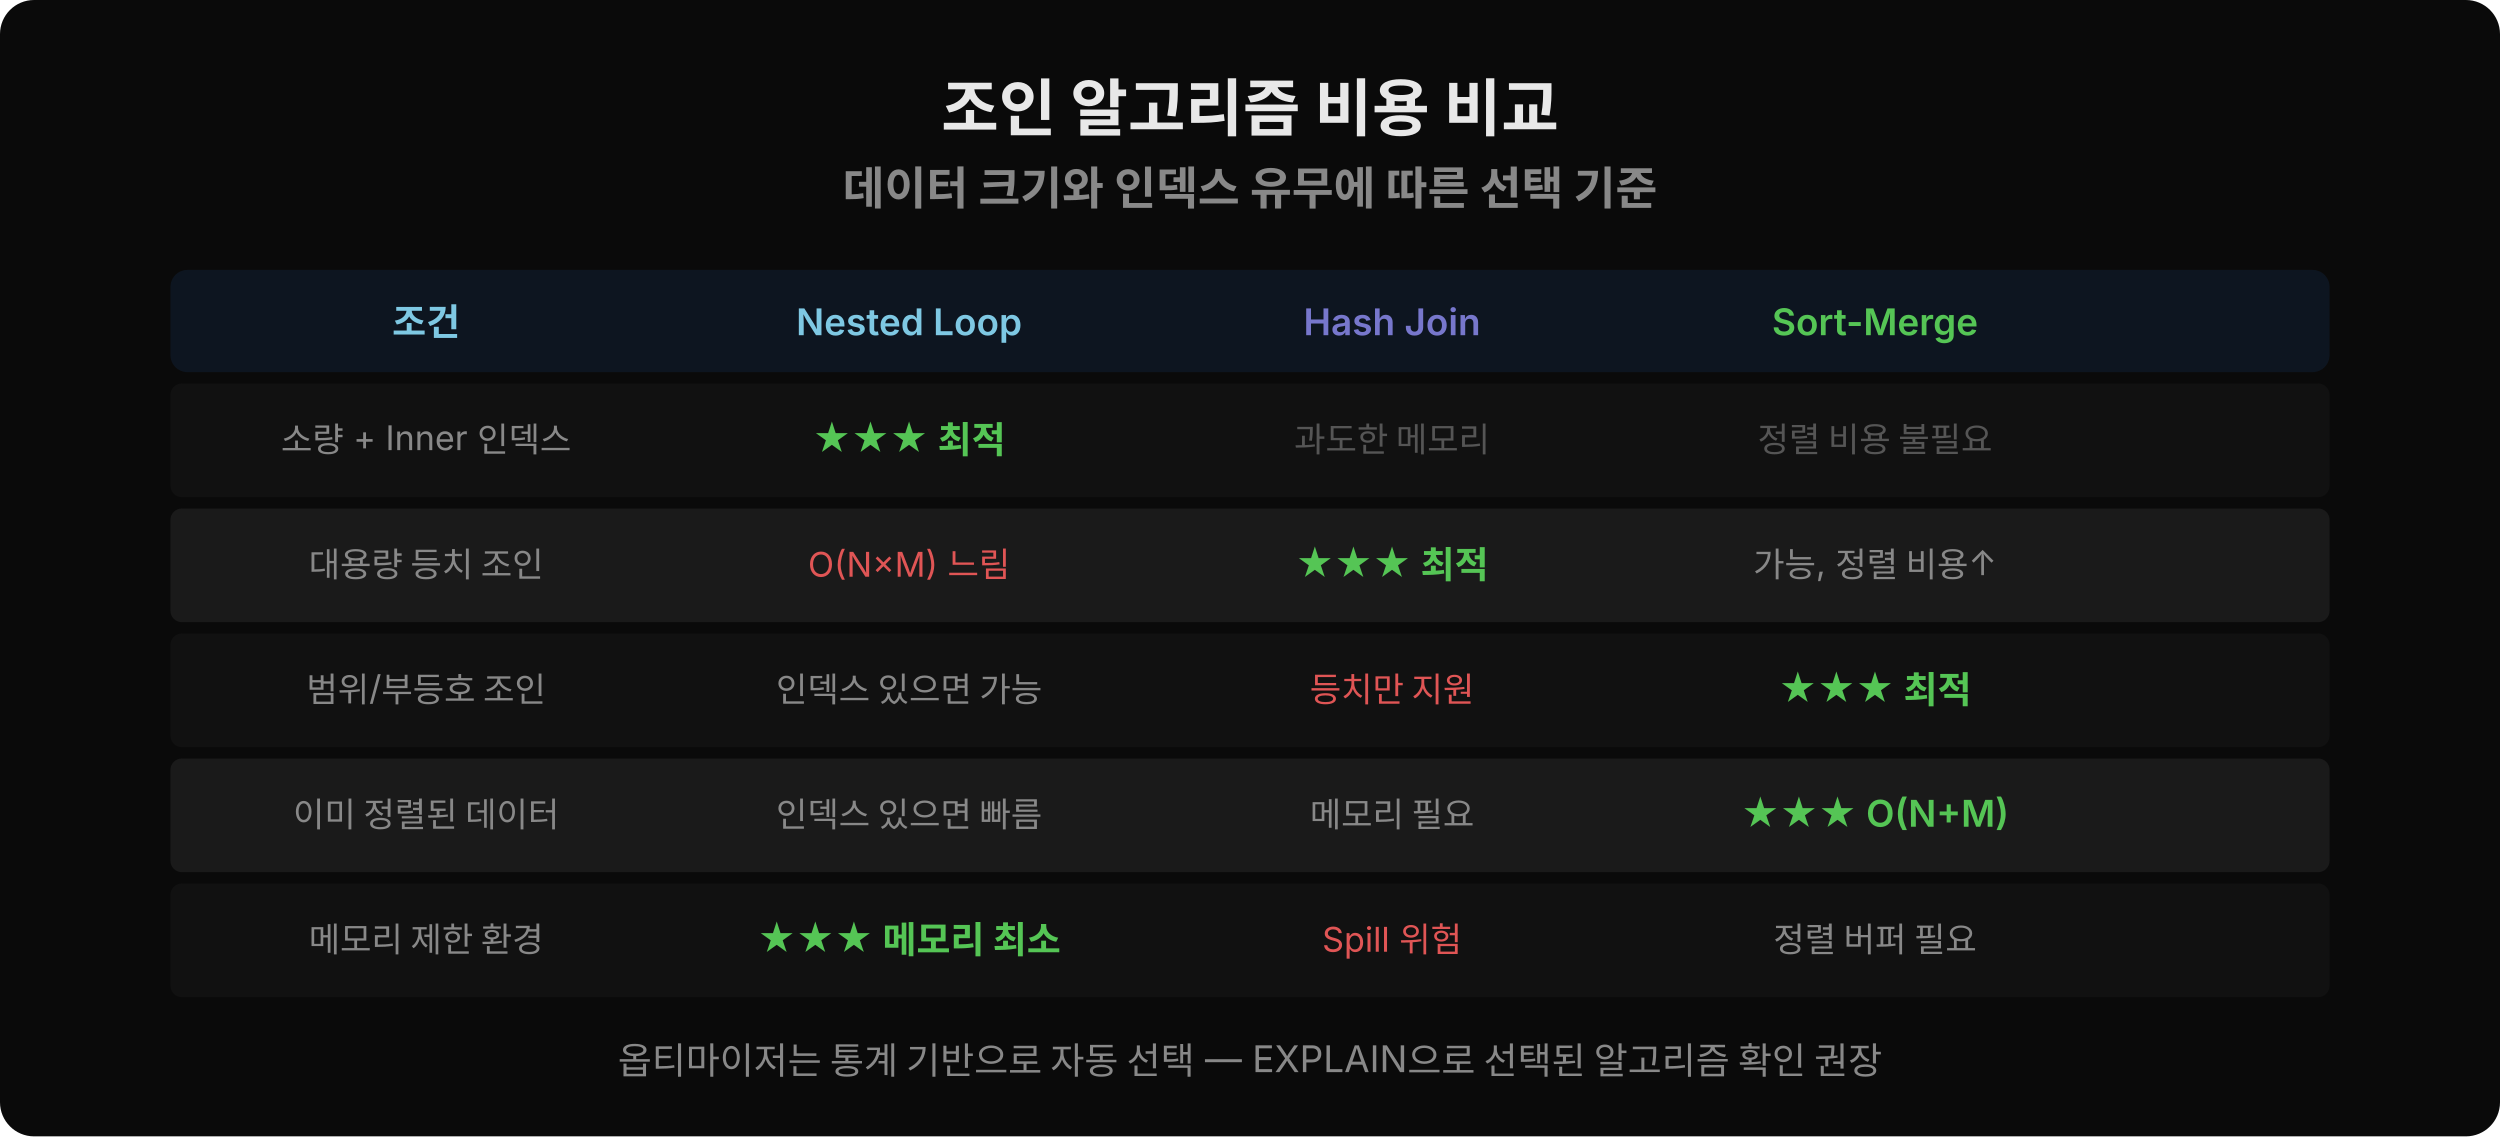
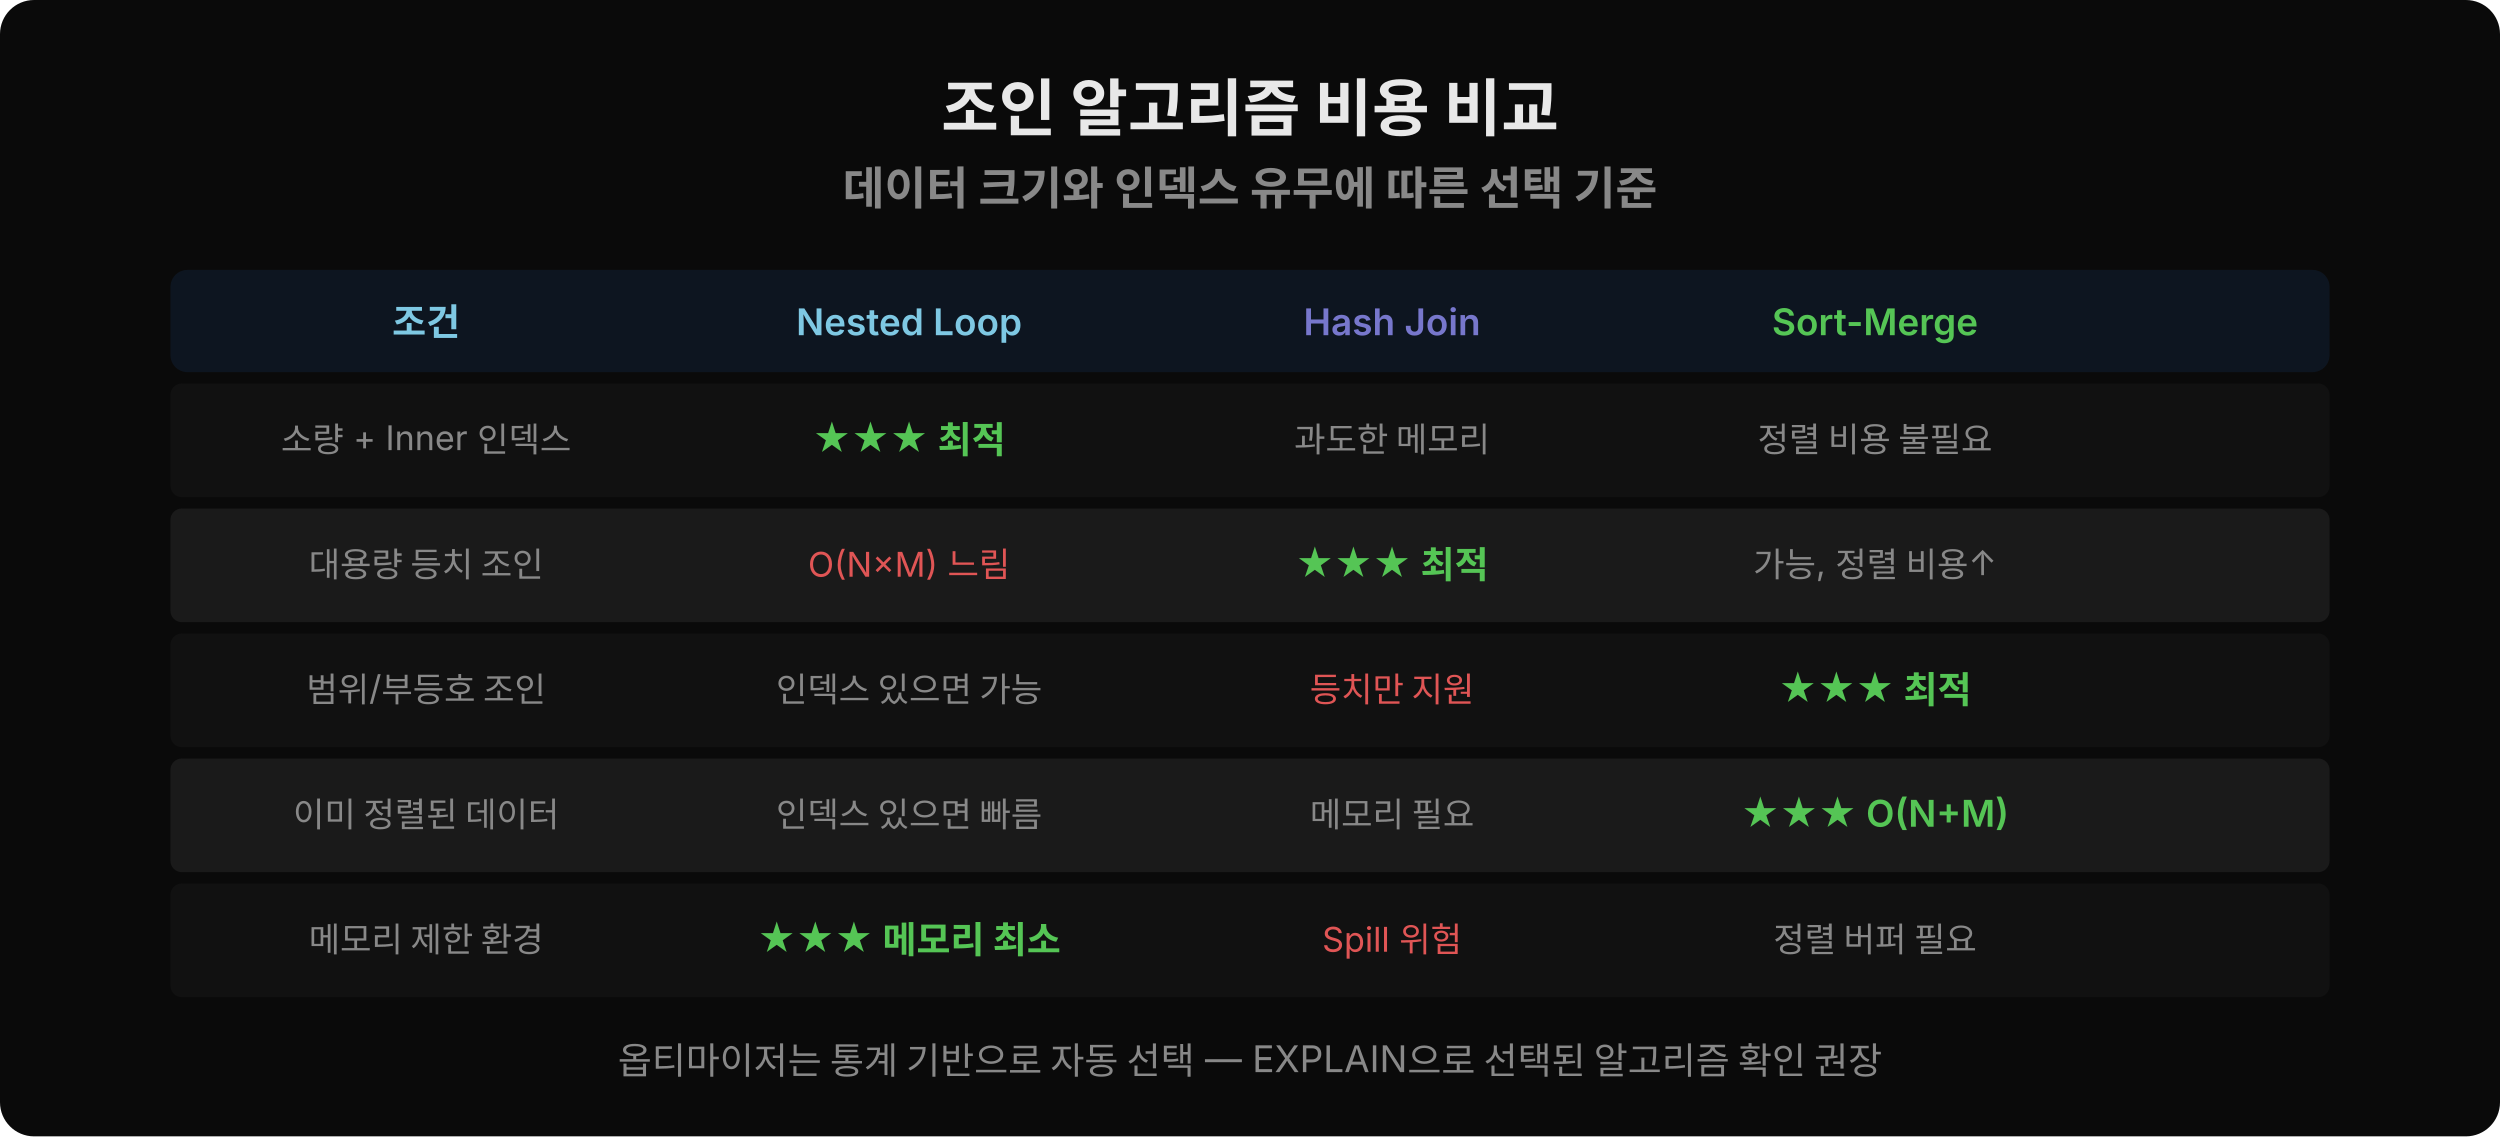
<svg xmlns="http://www.w3.org/2000/svg" width="880" height="400" viewBox="0 0 880 400">
  <rect width="880" height="400" fill="#0a0a0a" rx="12" />
  <text x="440" y="46" text-anchor="middle" font-family="'Wanted Sans Variable','Wanted Sans',-apple-system,sans-serif" font-size="22" font-weight="700" fill="#e8e8e8">조인 알고리즘 비용 비교</text>
  <text x="440" y="72" text-anchor="middle" font-family="'Wanted Sans Variable','Wanted Sans',-apple-system,sans-serif" font-size="16" font-weight="600" fill="#888">데이터 크기와 인덱스 유무에 따른 선택 기준</text>
  <rect x="60" y="95" width="760" height="36" fill="#0d1520" rx="6" />
  <text x="150" y="118" text-anchor="middle" font-family="'Wanted Sans Variable','Wanted Sans',-apple-system,sans-serif" font-size="13" font-weight="600" fill="#7ec8e3">조건</text>
  <text x="320" y="118" text-anchor="middle" font-family="'Wanted Sans Variable','Wanted Sans',-apple-system,sans-serif" font-size="13" font-weight="600" fill="#7ec8e3">Nested Loop</text>
  <text x="490" y="118" text-anchor="middle" font-family="'Wanted Sans Variable','Wanted Sans',-apple-system,sans-serif" font-size="13" font-weight="600" fill="#7777cc">Hash Join</text>
  <text x="660" y="118" text-anchor="middle" font-family="'Wanted Sans Variable','Wanted Sans',-apple-system,sans-serif" font-size="13" font-weight="600" fill="#55c555">Sort-Merge</text>
  <rect x="60" y="135" width="760" height="40" fill="#111" rx="4" />
  <text x="150" y="159" text-anchor="middle" font-family="'Wanted Sans Variable','Wanted Sans',-apple-system,sans-serif" font-size="12" fill="#888">소량 + Inner 인덱스</text>
  <text x="320" y="159" text-anchor="middle" font-family="'Wanted Sans Variable','Wanted Sans',-apple-system,sans-serif" font-size="13" font-weight="600" fill="#55c555">★★★ 최적</text>
-   <text x="490" y="159" text-anchor="middle" font-family="'Wanted Sans Variable','Wanted Sans',-apple-system,sans-serif" font-size="12" fill="#555">과도한 메모리</text>
-   <text x="660" y="159" text-anchor="middle" font-family="'Wanted Sans Variable','Wanted Sans',-apple-system,sans-serif" font-size="12" fill="#555">정렬 비용 불필요</text>
+   <text x="490" y="159" text-anchor="middle" font-family="'Wanted Sans Variable','Wanted Sans',-apple-system,sans-serif" font-size="12" fill="#888">과도한 메모리</text>
+   <text x="660" y="159" text-anchor="middle" font-family="'Wanted Sans Variable','Wanted Sans',-apple-system,sans-serif" font-size="12" fill="#888">정렬 비용 불필요</text>
  <rect x="60" y="179" width="760" height="40" fill="#1a1a1a" rx="4" />
  <text x="150" y="203" text-anchor="middle" font-family="'Wanted Sans Variable','Wanted Sans',-apple-system,sans-serif" font-size="12" fill="#888">대용량 등치 조인</text>
  <text x="320" y="203" text-anchor="middle" font-family="'Wanted Sans Variable','Wanted Sans',-apple-system,sans-serif" font-size="12" fill="#e05555">O(N×M) 느림</text>
  <text x="490" y="203" text-anchor="middle" font-family="'Wanted Sans Variable','Wanted Sans',-apple-system,sans-serif" font-size="13" font-weight="600" fill="#55c555">★★★ 최적</text>
  <text x="660" y="203" text-anchor="middle" font-family="'Wanted Sans Variable','Wanted Sans',-apple-system,sans-serif" font-size="12" fill="#888">가능, 정렬 비용↑</text>
  <rect x="60" y="223" width="760" height="40" fill="#111" rx="4" />
  <text x="150" y="247" text-anchor="middle" font-family="'Wanted Sans Variable','Wanted Sans',-apple-system,sans-serif" font-size="12" fill="#888">범위/부등호 조인</text>
  <text x="320" y="247" text-anchor="middle" font-family="'Wanted Sans Variable','Wanted Sans',-apple-system,sans-serif" font-size="12" fill="#888">인덱스 있으면 가능</text>
  <text x="490" y="247" text-anchor="middle" font-family="'Wanted Sans Variable','Wanted Sans',-apple-system,sans-serif" font-size="12" fill="#e05555">등치만 지원</text>
  <text x="660" y="247" text-anchor="middle" font-family="'Wanted Sans Variable','Wanted Sans',-apple-system,sans-serif" font-size="13" font-weight="600" fill="#55c555">★★★ 최적</text>
  <rect x="60" y="267" width="760" height="40" fill="#1a1a1a" rx="4" />
  <text x="150" y="291" text-anchor="middle" font-family="'Wanted Sans Variable','Wanted Sans',-apple-system,sans-serif" font-size="12" fill="#888">이미 정렬된 데이터</text>
  <text x="320" y="291" text-anchor="middle" font-family="'Wanted Sans Variable','Wanted Sans',-apple-system,sans-serif" font-size="12" fill="#888">인덱스 있으면 빠름</text>
  <text x="490" y="291" text-anchor="middle" font-family="'Wanted Sans Variable','Wanted Sans',-apple-system,sans-serif" font-size="12" fill="#888">메모리 필요</text>
  <text x="660" y="291" text-anchor="middle" font-family="'Wanted Sans Variable','Wanted Sans',-apple-system,sans-serif" font-size="13" font-weight="600" fill="#55c555">★★★ O(N+M)</text>
  <rect x="60" y="311" width="760" height="40" fill="#111" rx="4" />
  <text x="150" y="335" text-anchor="middle" font-family="'Wanted Sans Variable','Wanted Sans',-apple-system,sans-serif" font-size="12" fill="#888">메모리 제한 환경</text>
  <text x="320" y="335" text-anchor="middle" font-family="'Wanted Sans Variable','Wanted Sans',-apple-system,sans-serif" font-size="13" font-weight="600" fill="#55c555">★★★ 메모리 최소</text>
  <text x="490" y="335" text-anchor="middle" font-family="'Wanted Sans Variable','Wanted Sans',-apple-system,sans-serif" font-size="12" fill="#e05555">Spill 위험</text>
  <text x="660" y="335" text-anchor="middle" font-family="'Wanted Sans Variable','Wanted Sans',-apple-system,sans-serif" font-size="12" fill="#888">정렬 버퍼 필요</text>
  <text x="440" y="378" text-anchor="middle" font-family="'Wanted Sans Variable','Wanted Sans',-apple-system,sans-serif" font-size="13" fill="#888">옵티마이저는 통계 기반으로 자동 선택 — EXPLAIN으로 선택된 알고리즘 확인 권장</text>
</svg>
